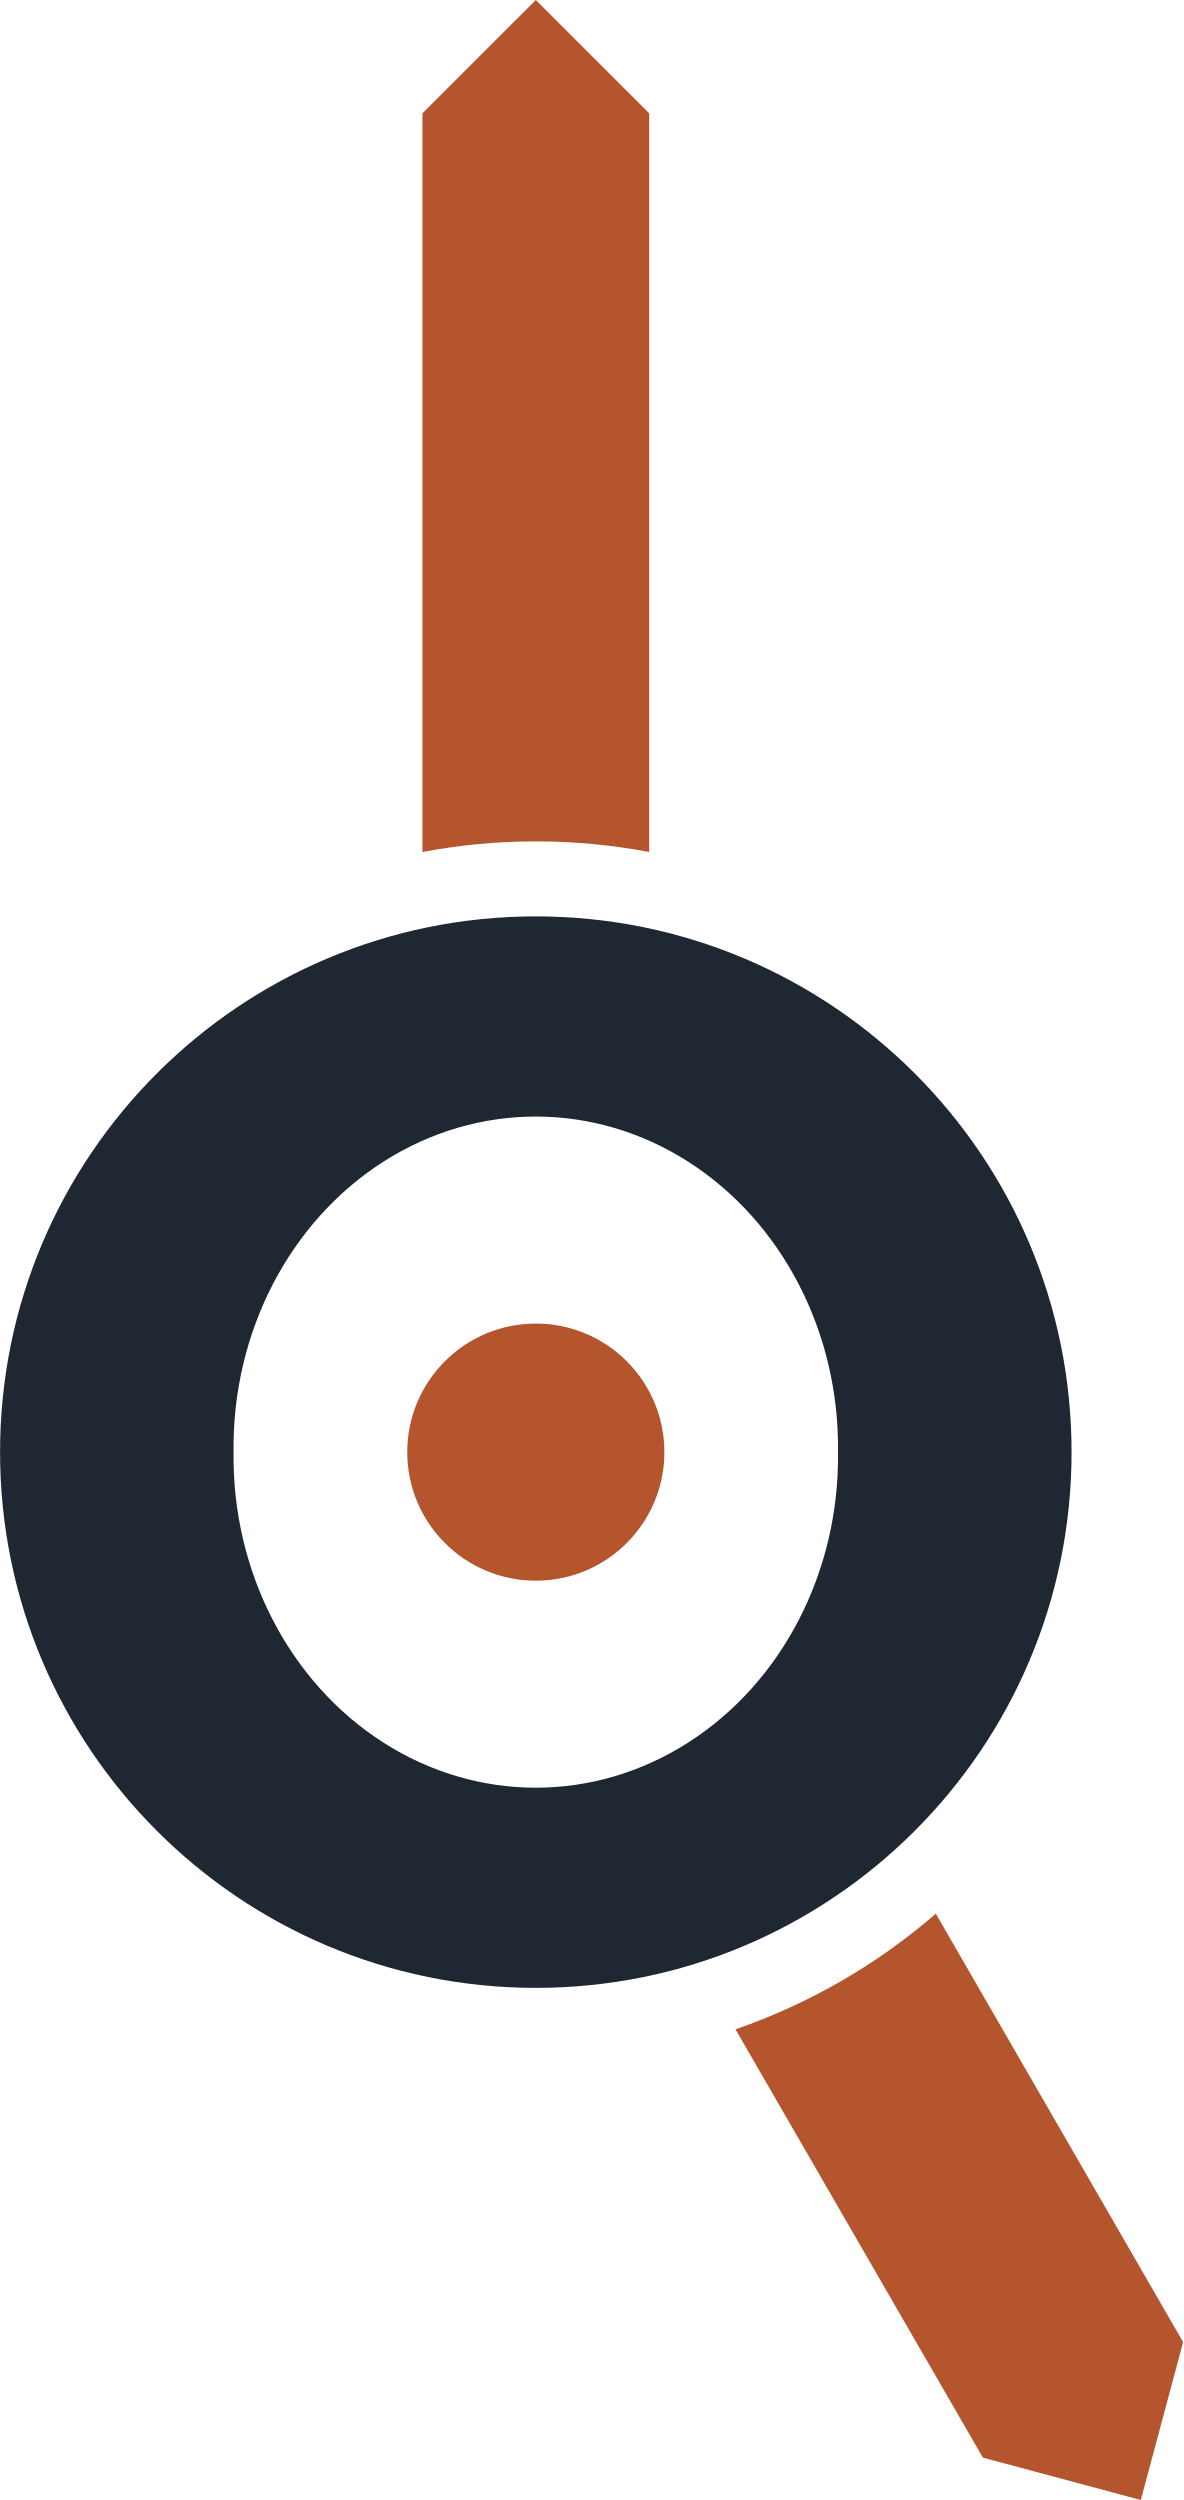
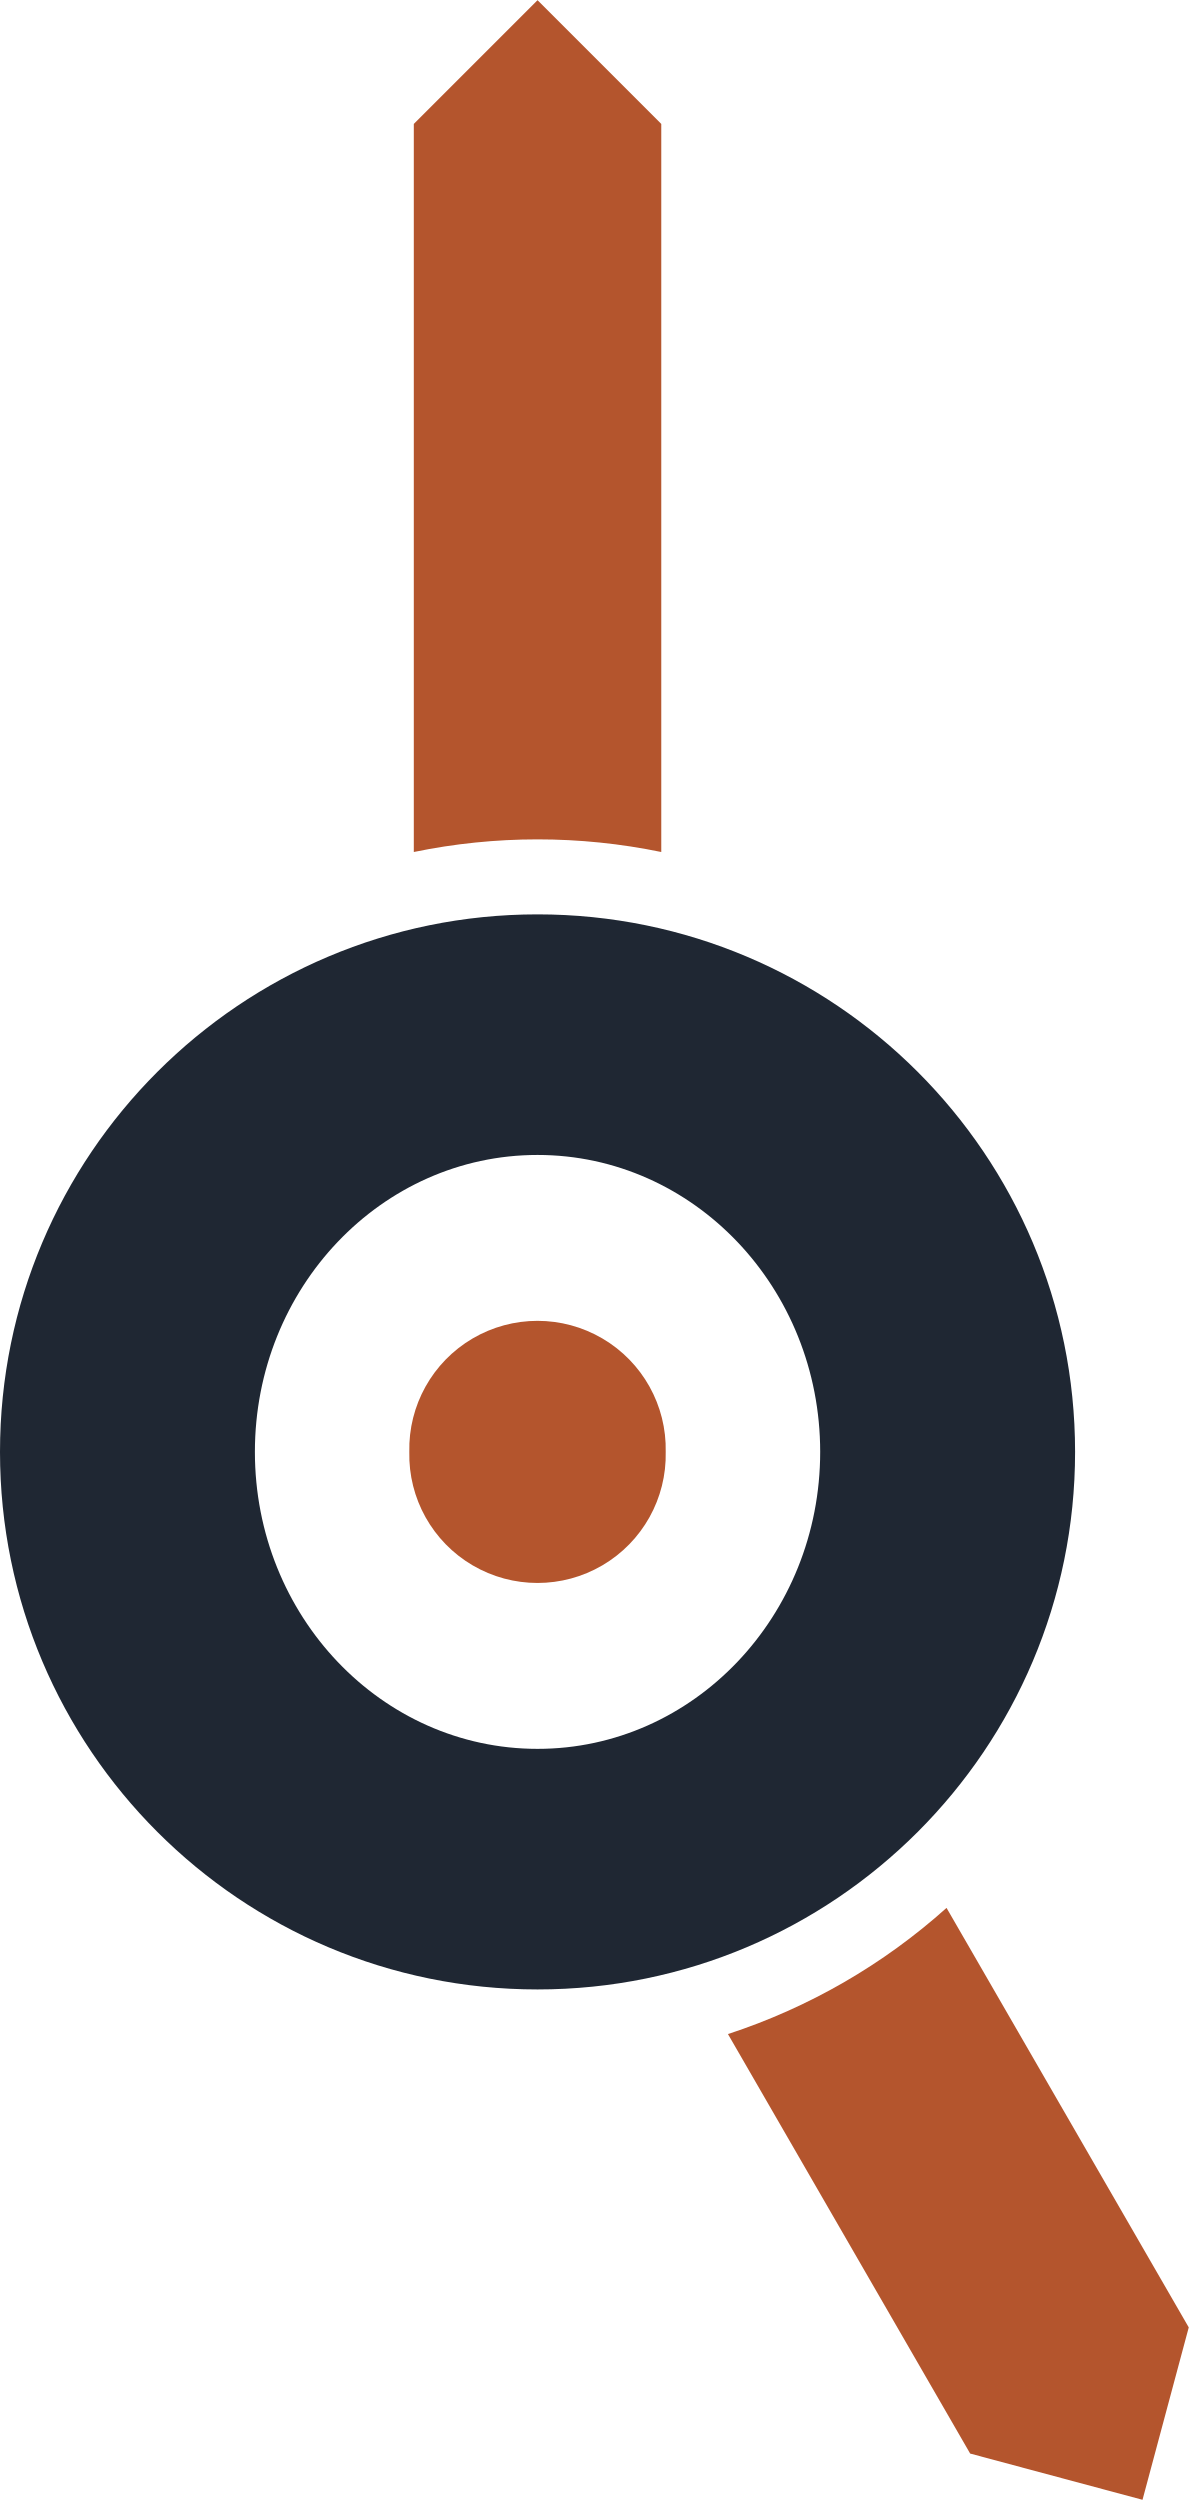
- <svg xmlns="http://www.w3.org/2000/svg" width="18.93mm" height="40.00mm" viewBox="0 0 18.928 40.000">
-   <g transform="translate(8.572 23.234)">
-     <path fill="#1F2733" fill-rule="evenodd" d="M-8.572 0 a8.572 8.572 0 1 0 17.144 0 a8.572 8.572 0 1 0 -17.144 0 Z M-4.836 0 a4.836 5.293 0 1 0 9.671 0 a4.836 5.293 0 1 0 -9.671 0 Z" />
-     <path fill="#B4552D" d="M-1.814 -9.602 L-1.814 -21.421 L0 -23.234 L1.814 -21.421 L1.814 -9.602 A9.772 9.772 0 0 0 -1.814 -9.602 Z M6.4 7.385 L10.357 14.239 L9.68 16.766 L7.153 16.088 L3.195 9.235 A9.772 9.772 0 0 0 6.4 7.385 Z" />
-     <path fill="#B4552D" d="M-2.057 0 a2.057 2.057 0 1 0 4.114 0 a2.057 2.057 0 1 0 -4.114 0 Z" />
+ <svg xmlns="http://www.w3.org/2000/svg" width="19.02mm" height="40.00mm" viewBox="0 0 19.023 40.000">
+   <g transform="translate(8.602 23.231)">
+     <path fill="#1F2733" fill-rule="evenodd" d="M-8.602 0 a8.602 8.602 0 1 0 17.204 0 a8.602 8.602 0 1 0 -17.204 0 Z M-4.523 0 a4.523 4.752 0 1 0 9.046 0 a4.523 4.752 0 1 0 -9.046 0 Z" />
+     <path fill="#B4552D" d="M-1.98 -9.6 L-1.98 -21.251 L0 -23.231 L1.98 -21.251 L1.98 -9.6 A9.802 9.802 0 0 0 -1.98 -9.6 Z M6.545 7.297 L10.421 14.01 L9.681 16.769 L6.923 16.029 L3.047 9.316 A9.802 9.802 0 0 0 6.545 7.297 Z" />
+     <path fill="#B4552D" d="M-2.052 0 a2.052 2.052 0 1 0 4.103 0 a2.052 2.052 0 1 0 -4.103 0 Z" />
  </g>
</svg>
